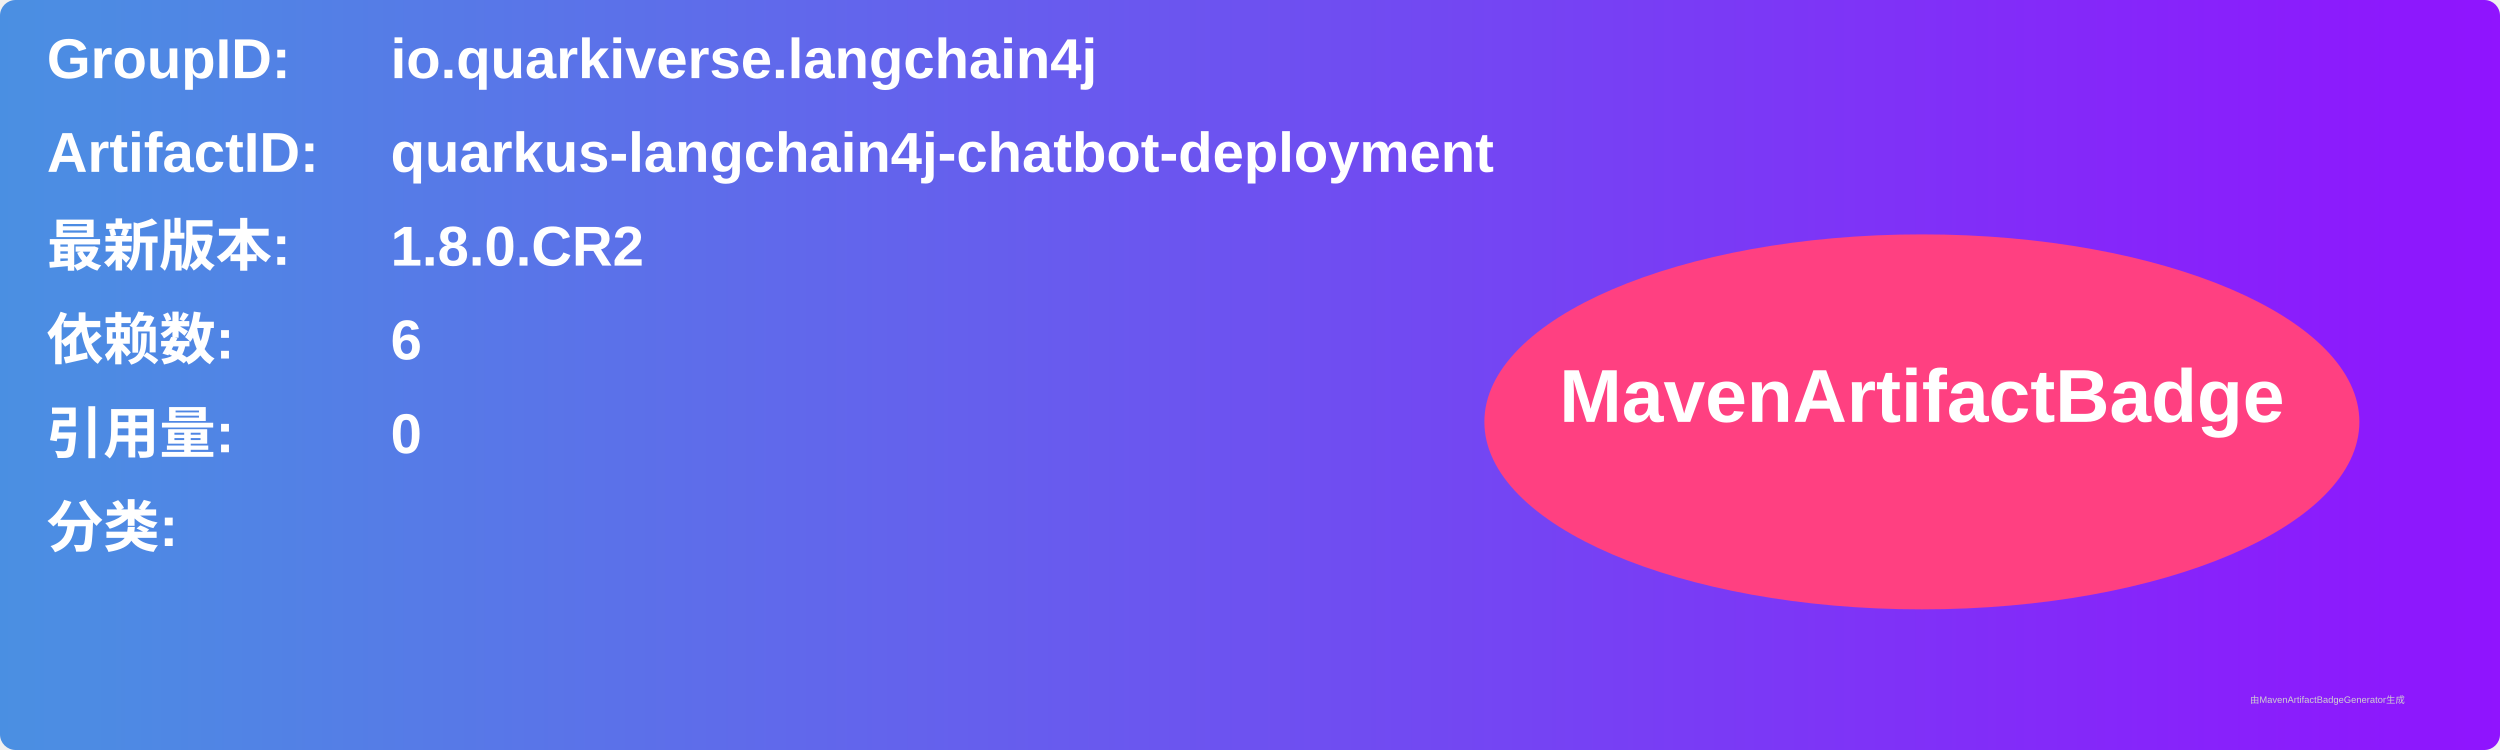
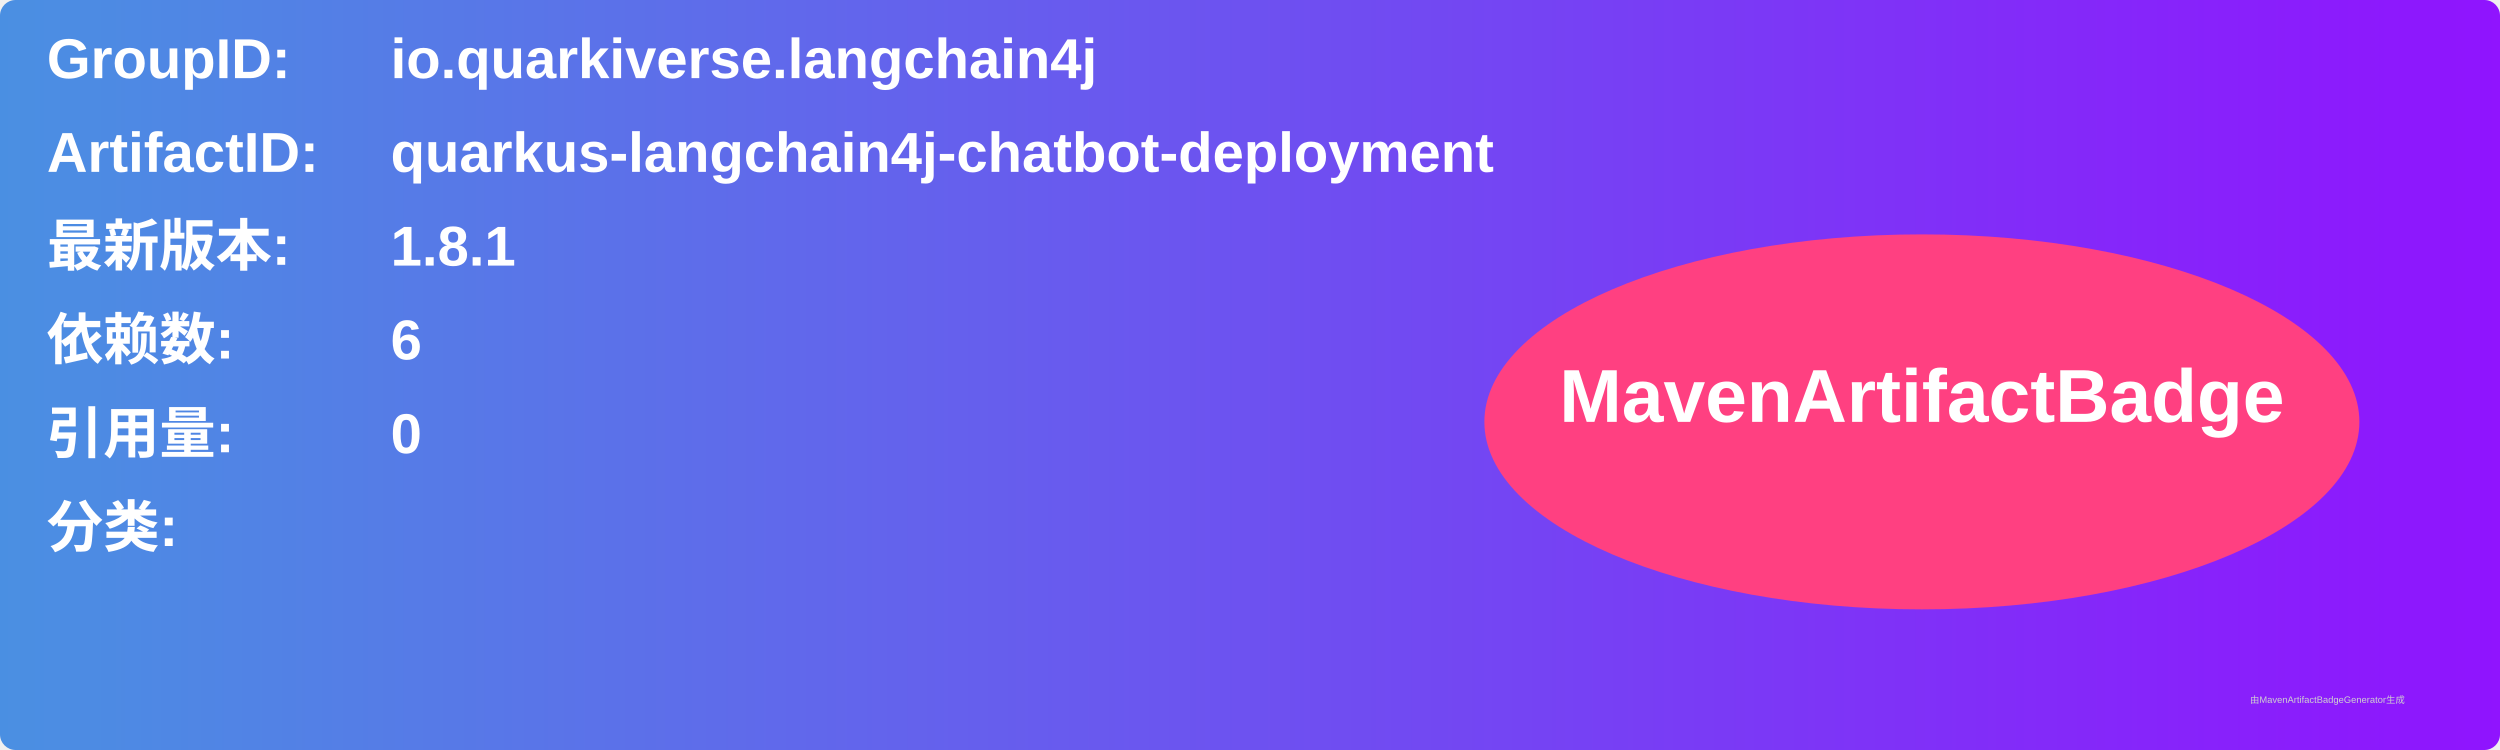
<svg xmlns="http://www.w3.org/2000/svg" width="800" height="240" viewBox="0 0 800 240">
  <linearGradient id="grad" x1="0%" y1="0%" x2="100%" y2="0%">
    <stop offset="0%" stop-color="#4a90e2" />
    <stop offset="100%" stop-color="#9013fe" />
  </linearGradient>
  <rect width="100%" height="100%" rx="5" ry="5" fill="url(#grad)" />
  <g transform="translate(15, 15)">
    <text x="0" y="10" font-family="Arial" font-size="18" fill="white" font-weight="bold" width="260">GroupID:</text>
    <text x="110" y="10" font-family="Arial" font-size="18" fill="white" font-weight="bold" width="460">io.quarkiverse.langchain4j</text>
    <text x="0" y="40" font-family="Arial" font-size="18" fill="white" font-weight="bold" width="260">ArtifactID:</text>
    <text x="110" y="40" font-family="Arial" font-size="18" fill="white" font-weight="bold" width="460">quarkus-langchain4j-chatbot-deployment</text>
    <text x="0" y="70" font-family="Arial" font-size="18" fill="white" font-weight="bold">最新版本:</text>
    <text x="110" y="70" font-family="Arial" font-size="18" fill="white" font-weight="bold">
-       <tspan font-weight="bold">1.8.0.CR2</tspan>
+       <tspan font-weight="bold">1.8.1</tspan>
    </text>
    <text x="0" y="100" font-family="Arial" font-size="18" fill="white" font-weight="bold">依赖数: </text>
    <text x="110" y="100" font-family="Arial" font-size="18" fill="white">
      <tspan font-weight="bold">6</tspan>
    </text>
    <text x="0" y="130" font-family="Arial" font-size="18" fill="white" font-weight="bold">引用量: </text>
    <text x="110" y="130" font-family="Arial" font-size="18" fill="white">
      <tspan font-weight="bold">0</tspan>
    </text>
    <text x="0" y="160" font-family="Arial" font-size="18" fill="white" font-weight="bold">分类:</text>
    <text x="10" y="190" font-family="Arial" font-size="10" fill="white">
      <tspan font-weight="bold" />
    </text>
    <ellipse cx="600" cy="120" rx="140" ry="60" fill="#ff4081" />
    <text x="600" y="120" text-anchor="middle" font-family="Arial" font-size="24" fill="white" font-weight="bold">MavenArtifactBadge</text>
  </g>
  <text x="720" y="225" font-family="Arial" font-size="3" fill="#d0d0d0">由MavenArtifactBadgeGenerator生成</text>
</svg>
